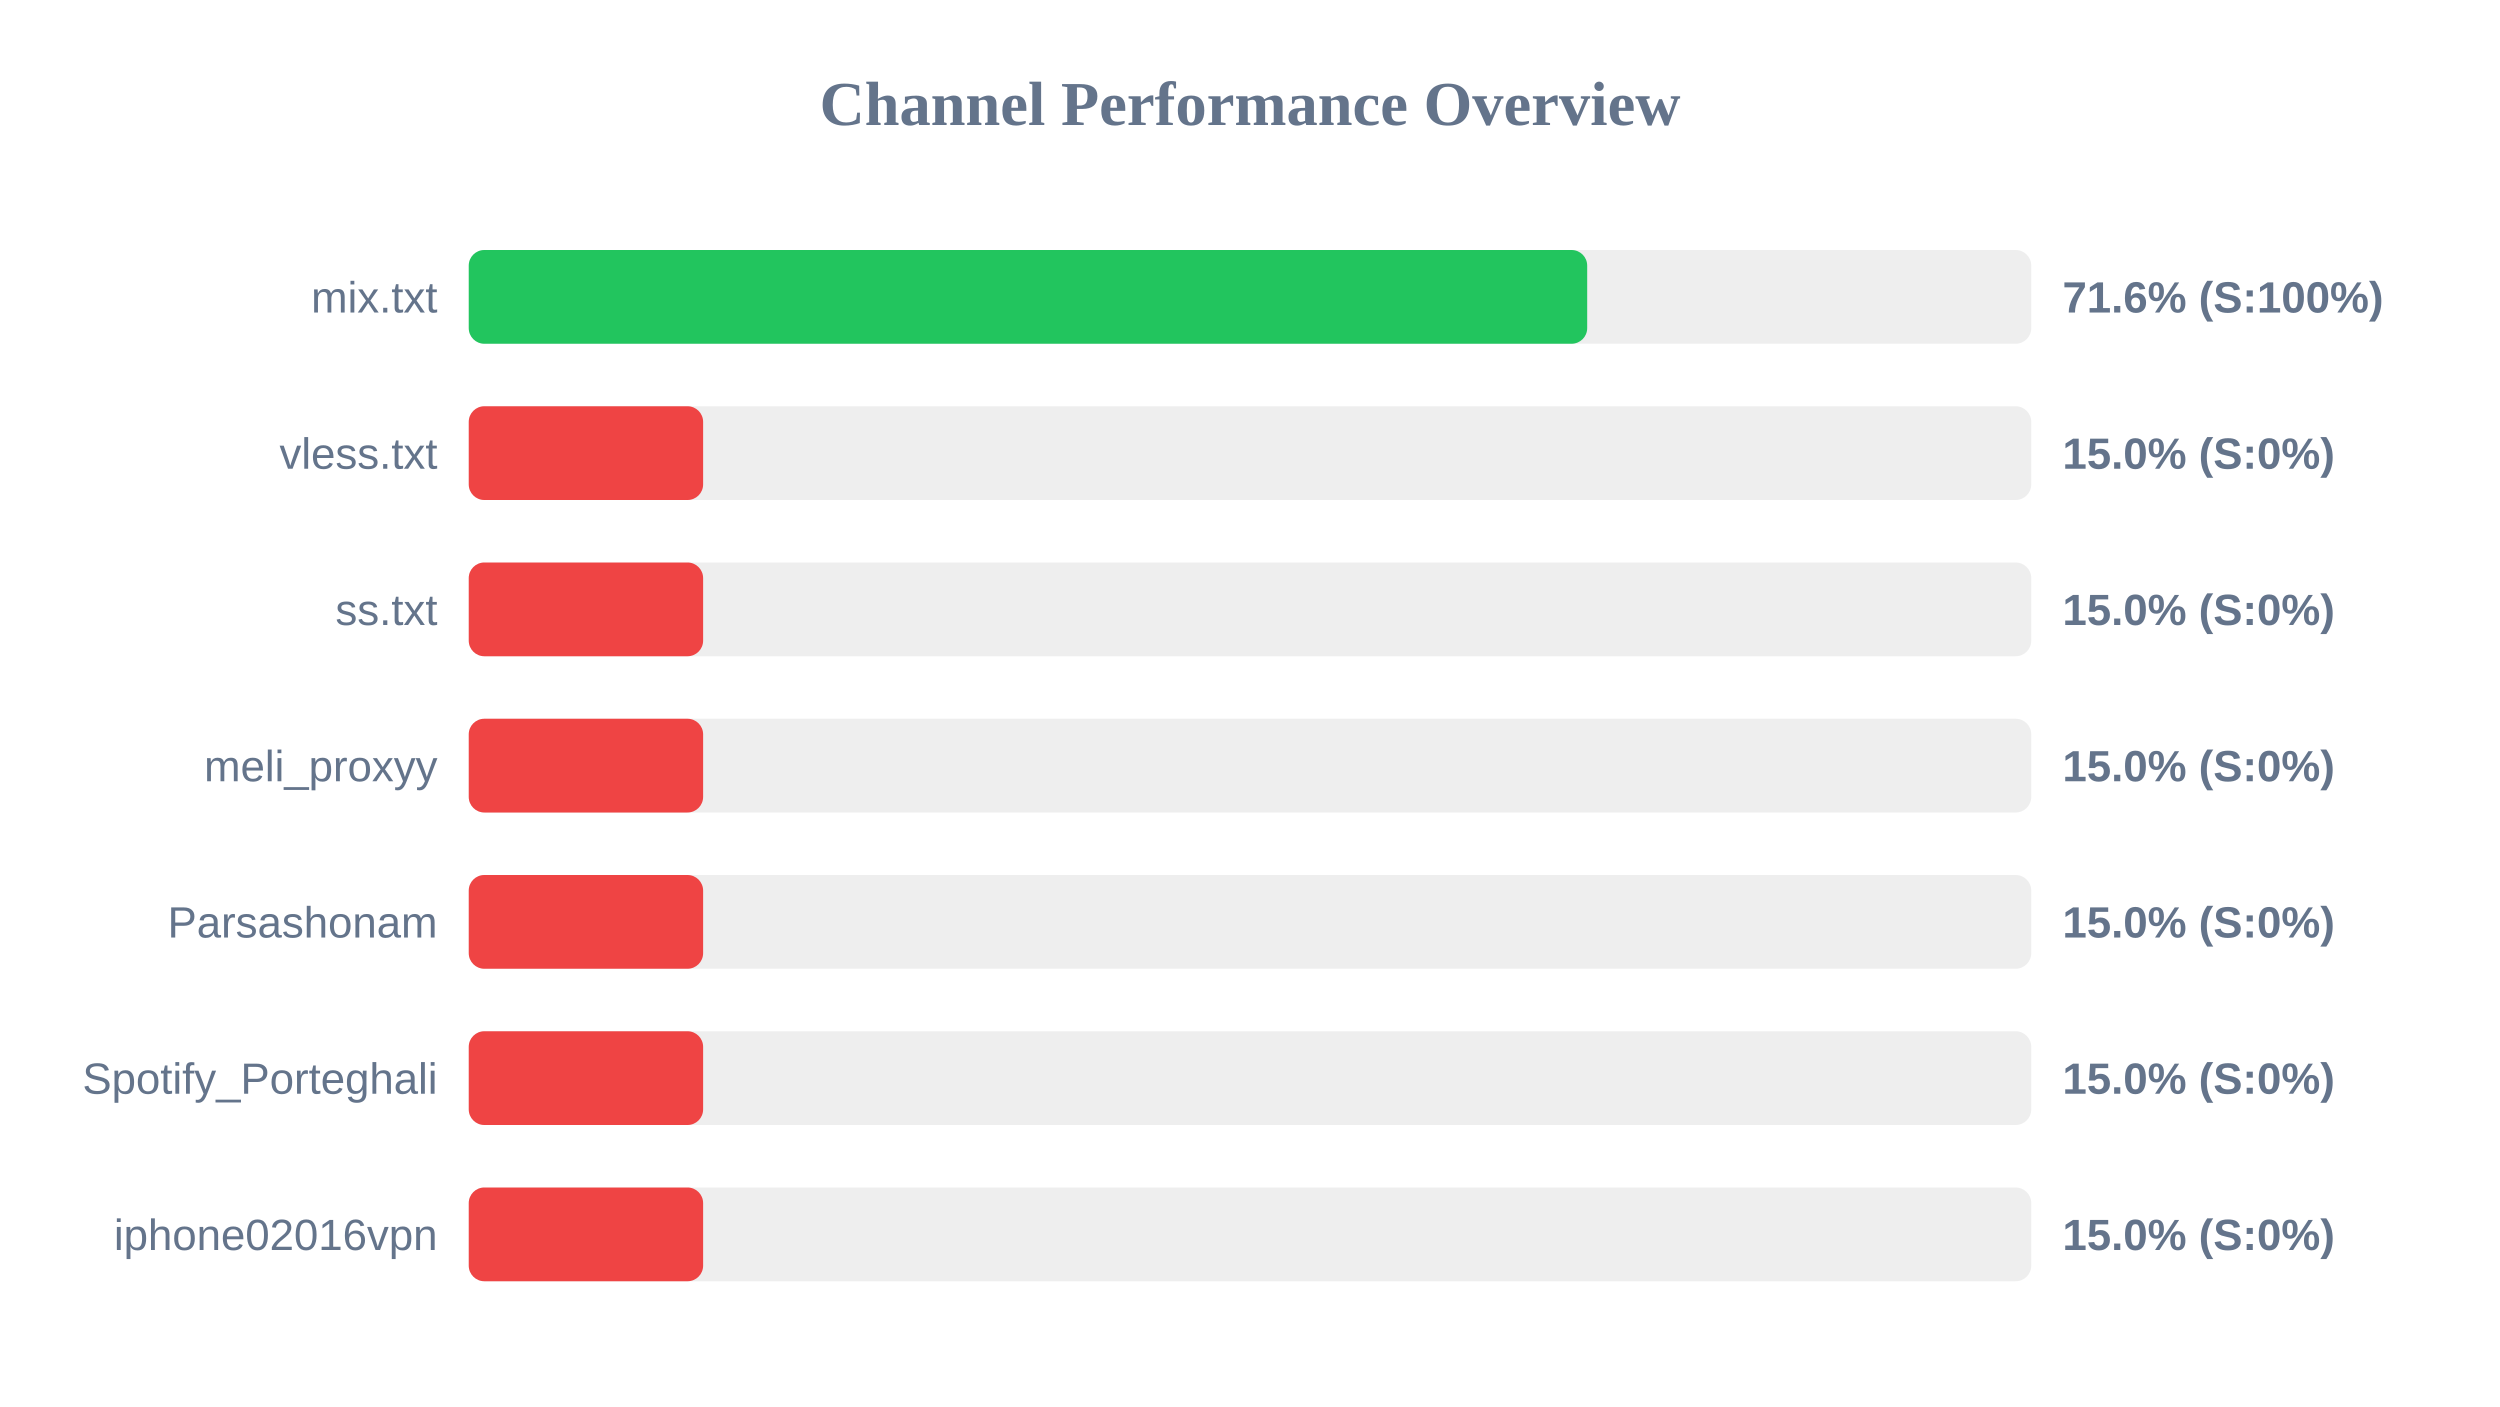
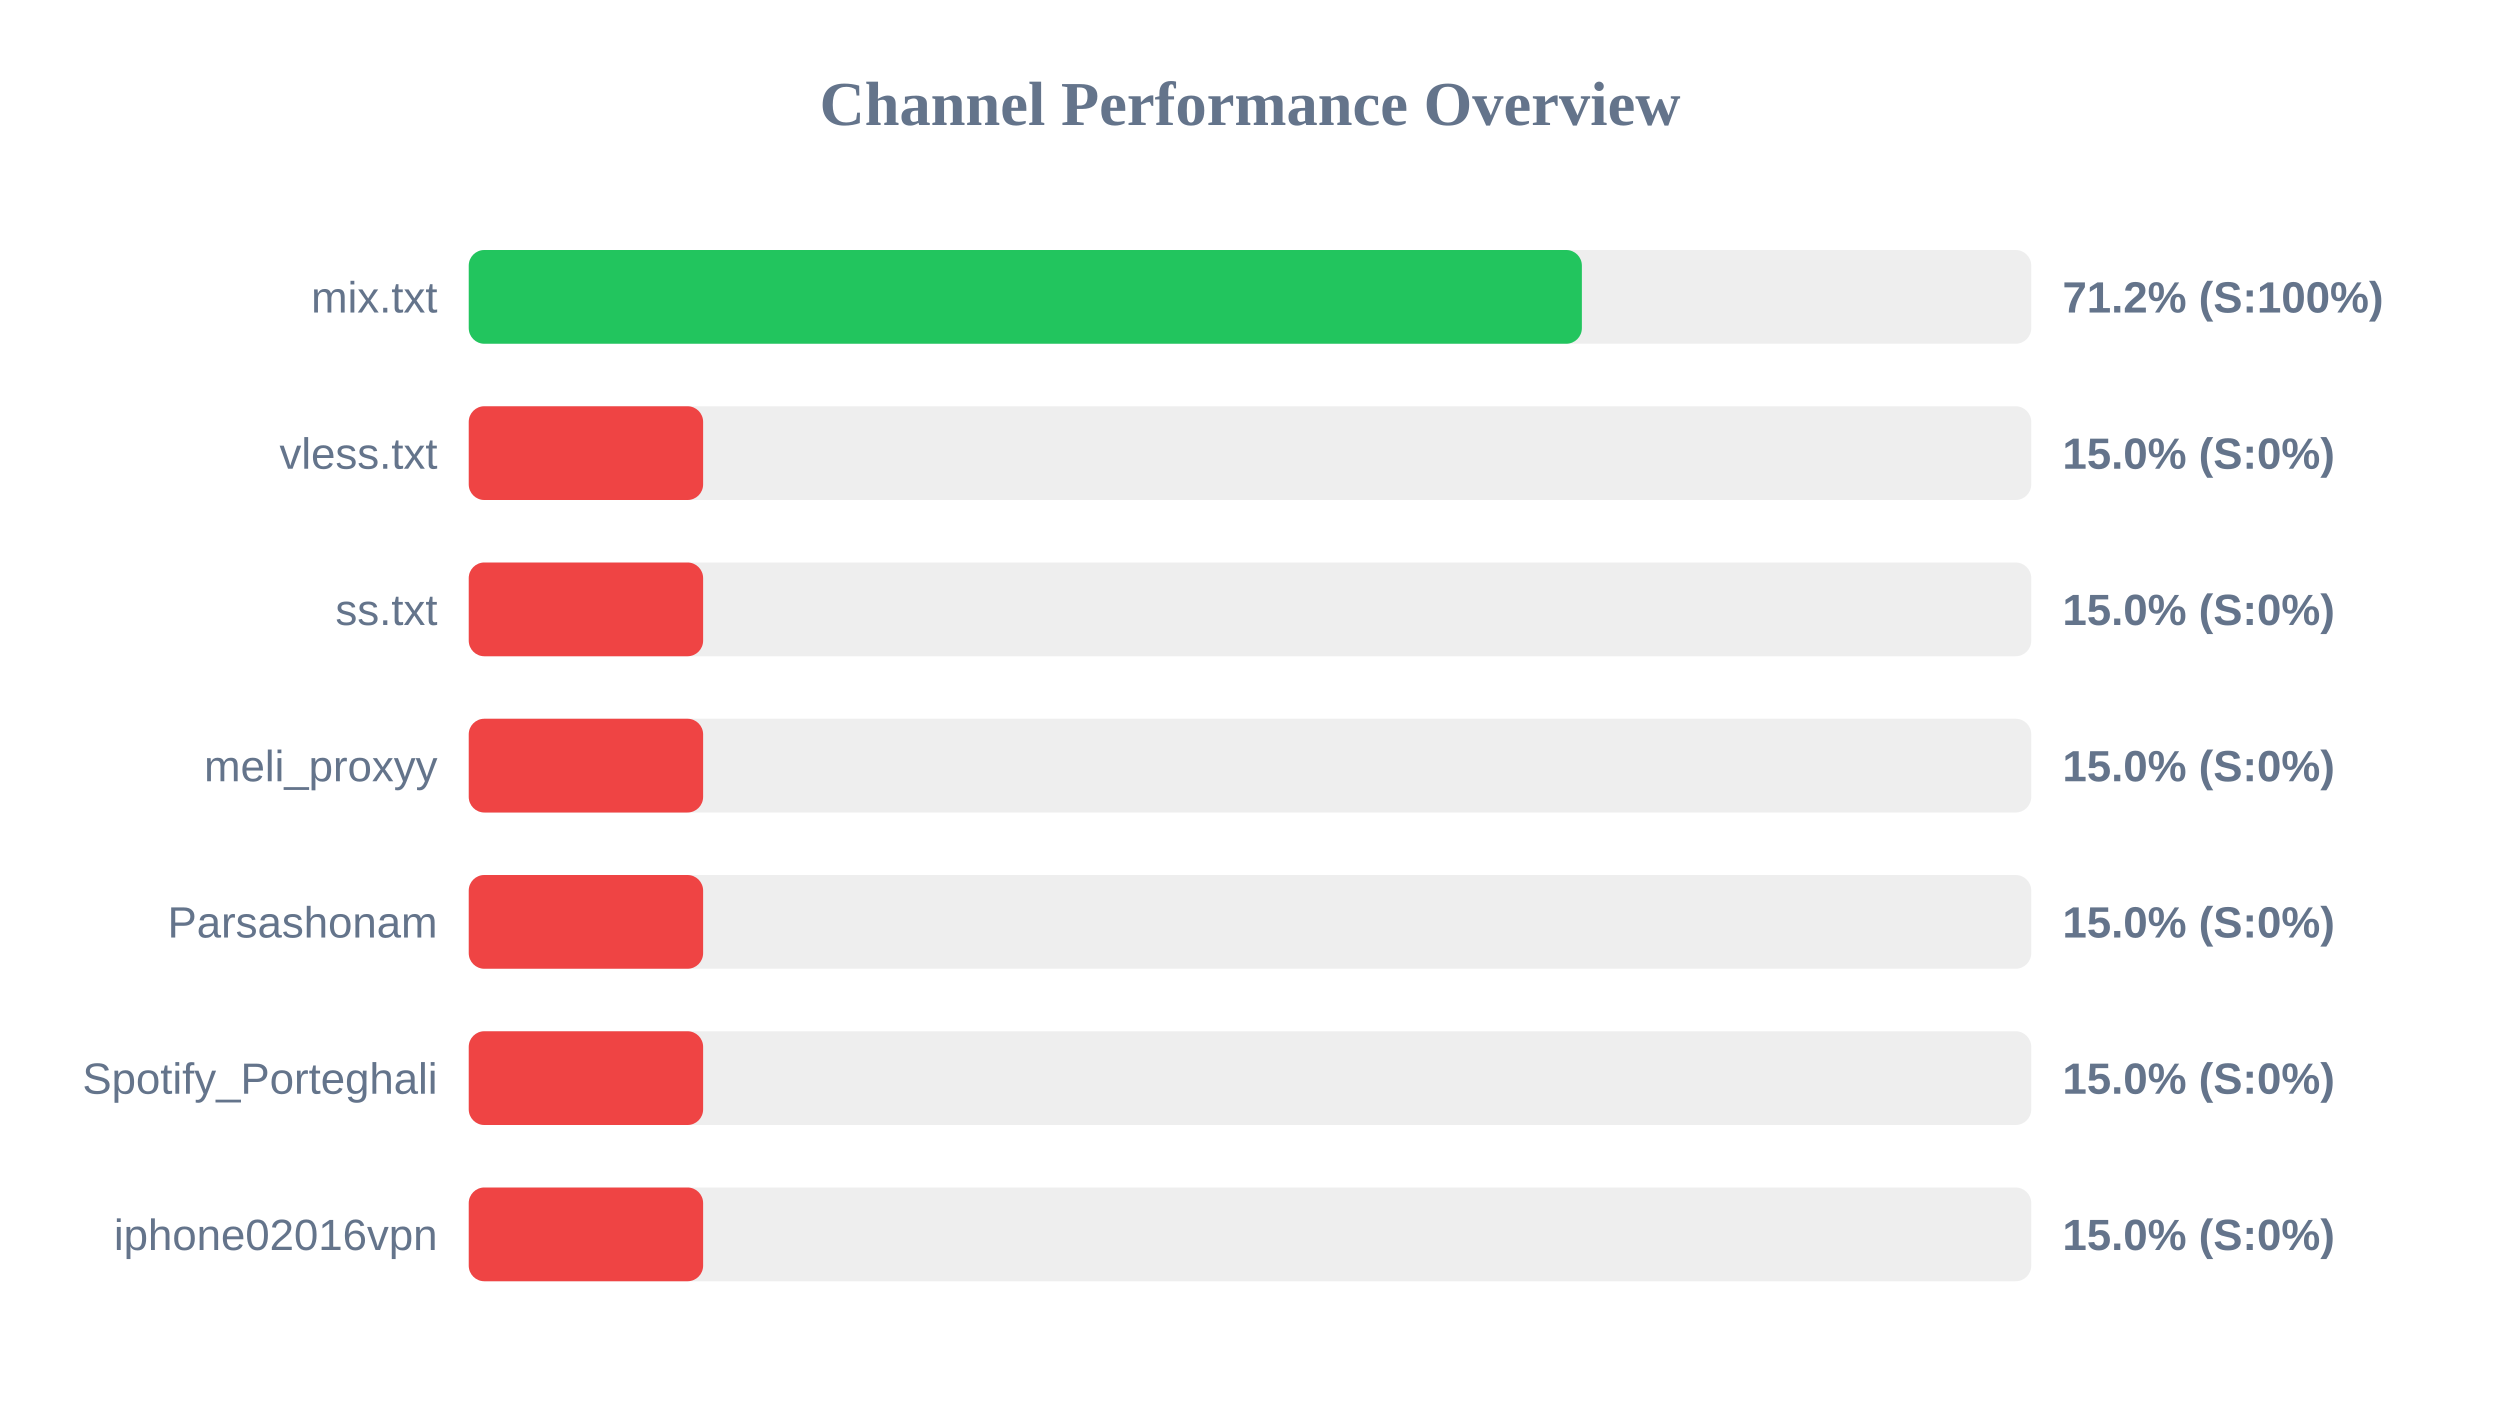
<svg xmlns="http://www.w3.org/2000/svg" width="800" height="450" version="1.1">
  <style>
        .row { font: 14px Arial; fill: #64748b; }
        .score { font: bold 14px Arial; fill: #64748b; }
    </style>
  <text x="400" y="40" text-anchor="middle" font-size="20px" font-weight="bold" fill="#64748b">Channel Performance Overview</text>
  <rect x="150" y="80" width="500" height="30" fill="#eee" rx="5" />
-   <rect x="150" y="80" width="357.9" height="30" fill="#22c55e" rx="5" />
+   <rect x="150" y="80" width="356.2" height="30" fill="#22c55e" rx="5" />
  <text x="140" y="100" text-anchor="end" class="row">mix.txt</text>
-   <text x="660" y="100" text-anchor="start" class="score">71.6% (S:100%)</text>
+   <text x="660" y="100" text-anchor="start" class="score">71.2% (S:100%)</text>
  <rect x="150" y="130" width="500" height="30" fill="#eee" rx="5" />
  <rect x="150" y="130" width="75.0" height="30" fill="#ef4444" rx="5" />
  <text x="140" y="150" text-anchor="end" class="row">vless.txt</text>
  <text x="660" y="150" text-anchor="start" class="score">15.0% (S:0%)</text>
  <rect x="150" y="180" width="500" height="30" fill="#eee" rx="5" />
  <rect x="150" y="180" width="75.0" height="30" fill="#ef4444" rx="5" />
  <text x="140" y="200" text-anchor="end" class="row">ss.txt</text>
  <text x="660" y="200" text-anchor="start" class="score">15.0% (S:0%)</text>
  <rect x="150" y="230" width="500" height="30" fill="#eee" rx="5" />
  <rect x="150" y="230" width="75.0" height="30" fill="#ef4444" rx="5" />
  <text x="140" y="250" text-anchor="end" class="row">meli_proxyy</text>
  <text x="660" y="250" text-anchor="start" class="score">15.0% (S:0%)</text>
  <rect x="150" y="280" width="500" height="30" fill="#eee" rx="5" />
  <rect x="150" y="280" width="75.0" height="30" fill="#ef4444" rx="5" />
  <text x="140" y="300" text-anchor="end" class="row">Parsashonam</text>
  <text x="660" y="300" text-anchor="start" class="score">15.0% (S:0%)</text>
  <rect x="150" y="330" width="500" height="30" fill="#eee" rx="5" />
  <rect x="150" y="330" width="75.0" height="30" fill="#ef4444" rx="5" />
  <text x="140" y="350" text-anchor="end" class="row">Spotify_Porteghali</text>
  <text x="660" y="350" text-anchor="start" class="score">15.0% (S:0%)</text>
  <rect x="150" y="380" width="500" height="30" fill="#eee" rx="5" />
  <rect x="150" y="380" width="75.0" height="30" fill="#ef4444" rx="5" />
  <text x="140" y="400" text-anchor="end" class="row">iphone02016vpn</text>
  <text x="660" y="400" text-anchor="start" class="score">15.0% (S:0%)</text>
</svg>
